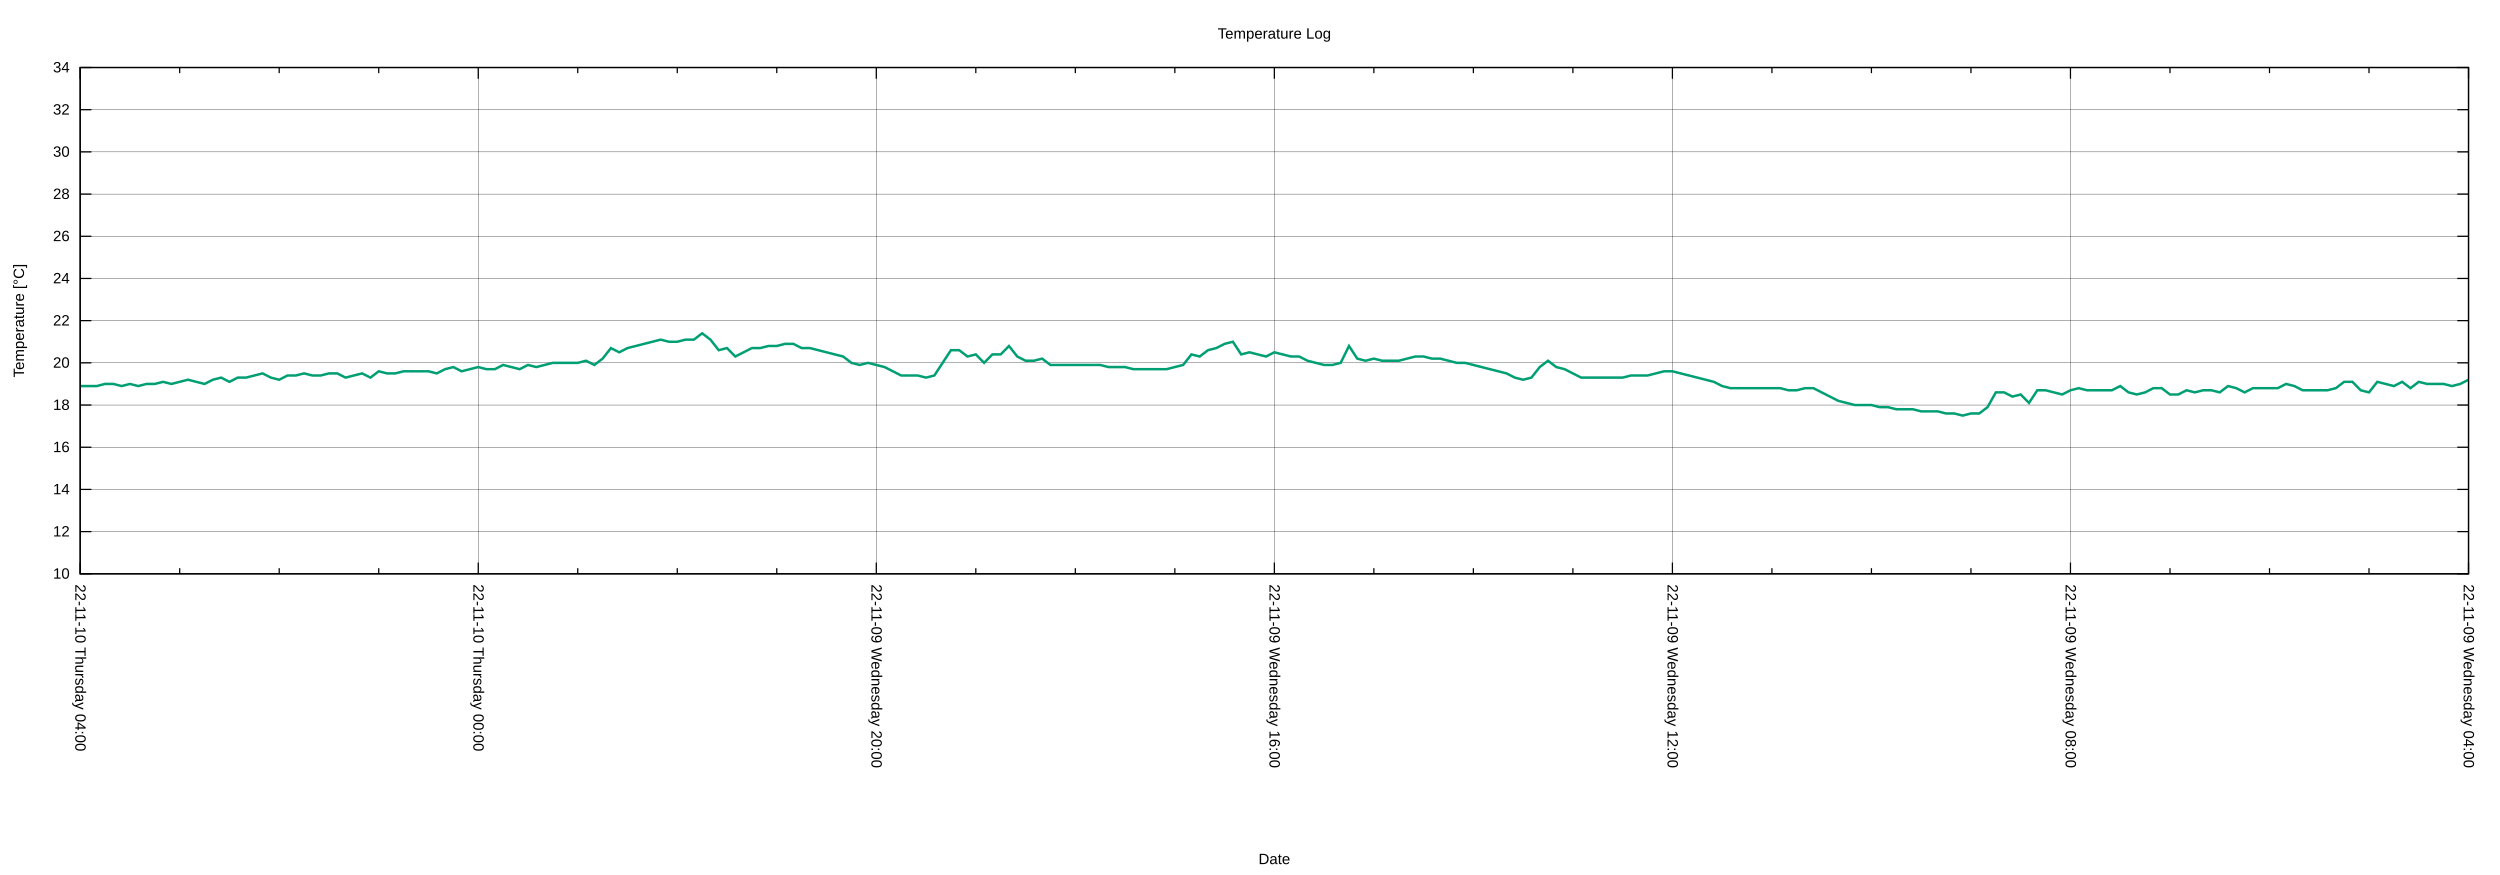
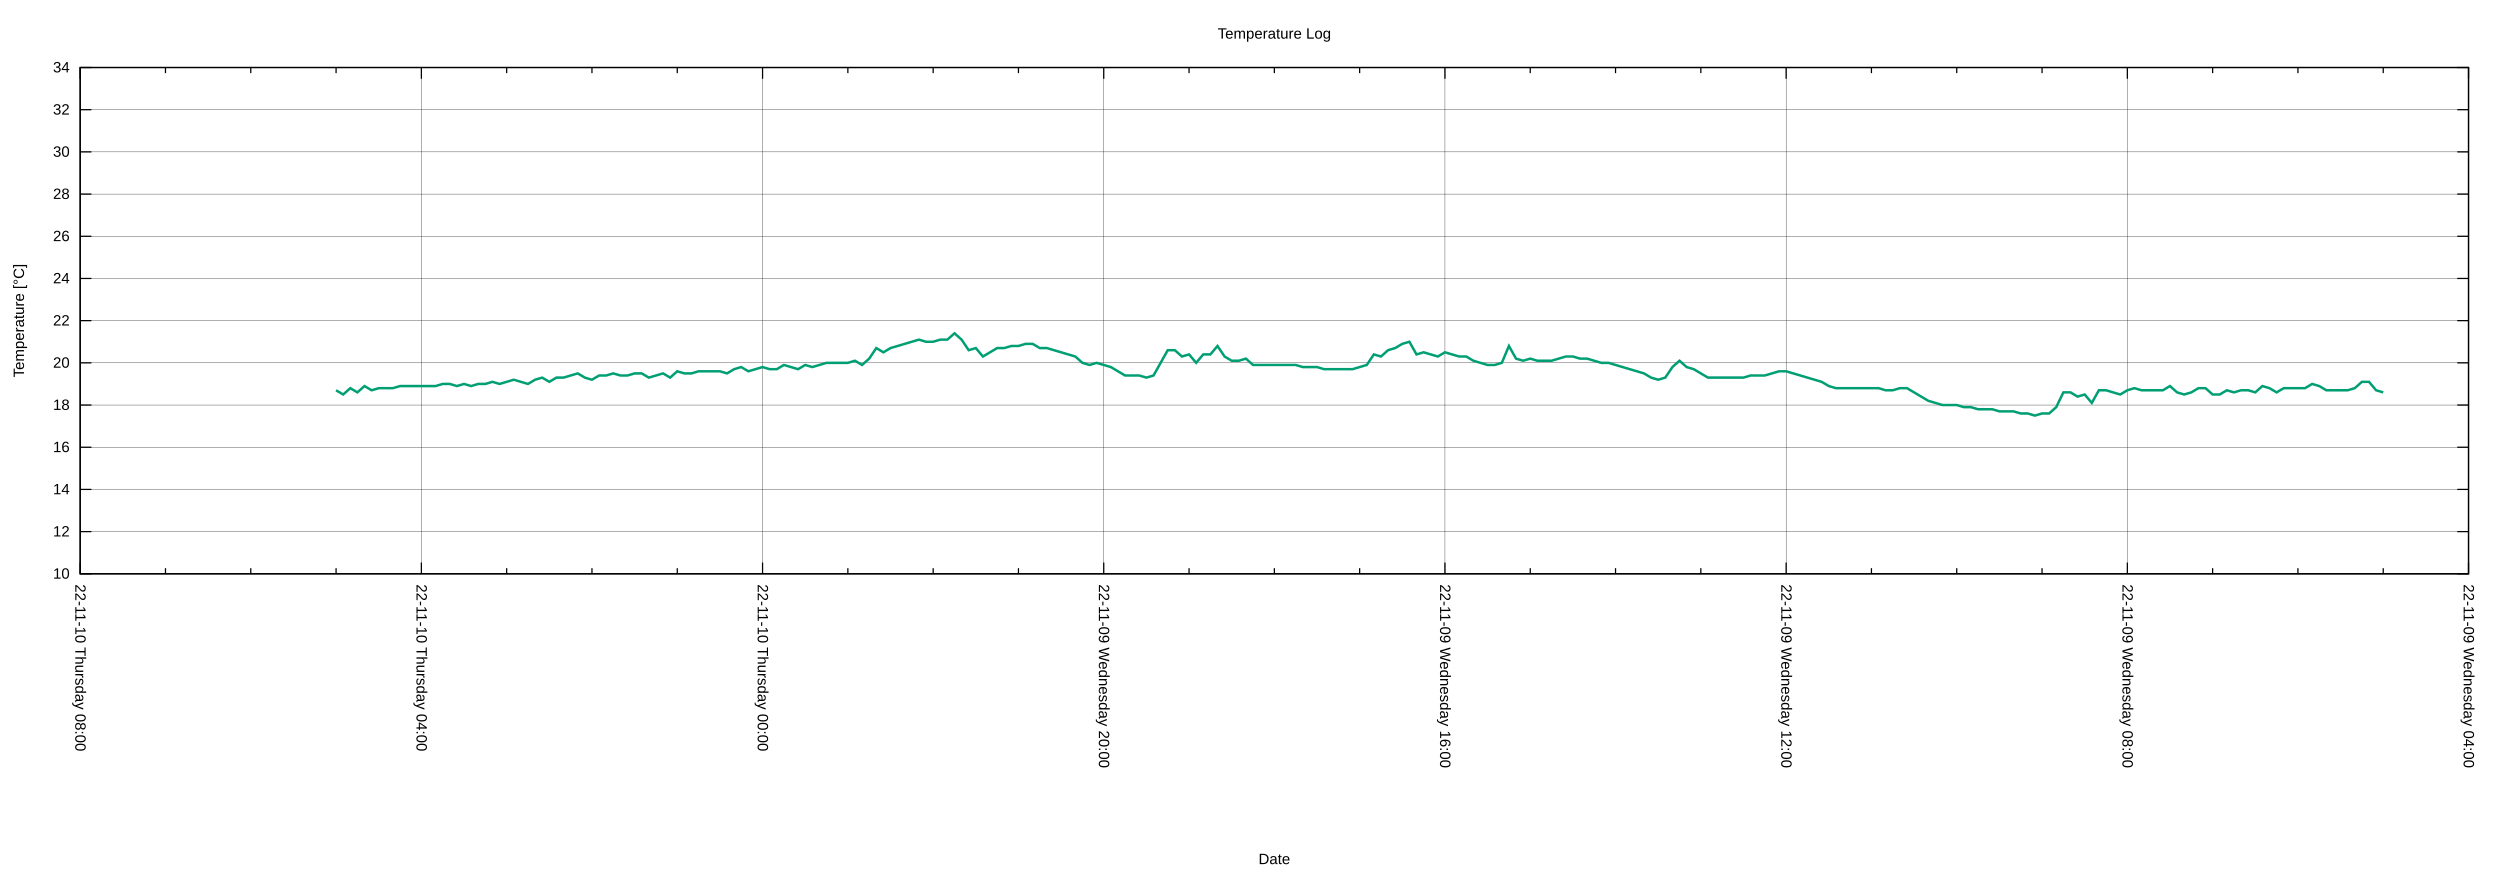
<svg xmlns="http://www.w3.org/2000/svg" xmlns:xlink="http://www.w3.org/1999/xlink" width="2000" height="700" viewBox="0 0 2000 700">
  <g id="gnuplot_canvas">
    <rect x="0" y="0" width="2000" height="700" fill="none" />
    <defs>
      <circle id="gpDot" r="0.5" stroke-width="0.5" stroke="currentColor" />
      <path id="gpPt0" stroke-width="0.222" stroke="currentColor" d="M-1,0 h2 M0,-1 v2" />
      <path id="gpPt1" stroke-width="0.222" stroke="currentColor" d="M-1,-1 L1,1 M1,-1 L-1,1" />
      <path id="gpPt2" stroke-width="0.222" stroke="currentColor" d="M-1,0 L1,0 M0,-1 L0,1 M-1,-1 L1,1 M-1,1 L1,-1" />
      <rect id="gpPt3" stroke-width="0.222" stroke="currentColor" x="-1" y="-1" width="2" height="2" />
      <rect id="gpPt4" stroke-width="0.222" stroke="currentColor" fill="currentColor" x="-1" y="-1" width="2" height="2" />
      <circle id="gpPt5" stroke-width="0.222" stroke="currentColor" cx="0" cy="0" r="1" />
      <use xlink:href="#gpPt5" id="gpPt6" fill="currentColor" stroke="none" />
      <path id="gpPt7" stroke-width="0.222" stroke="currentColor" d="M0,-1.33 L-1.33,0.67 L1.33,0.67 z" />
      <use xlink:href="#gpPt7" id="gpPt8" fill="currentColor" stroke="none" />
      <use xlink:href="#gpPt7" id="gpPt9" stroke="currentColor" transform="rotate(180)" />
      <use xlink:href="#gpPt9" id="gpPt10" fill="currentColor" stroke="none" />
      <use xlink:href="#gpPt3" id="gpPt11" stroke="currentColor" transform="rotate(45)" />
      <use xlink:href="#gpPt11" id="gpPt12" fill="currentColor" stroke="none" />
      <path id="gpPt13" stroke-width="0.222" stroke="currentColor" d="M0,1.330 L1.265,0.411 L0.782,-1.067 L-0.782,-1.076 L-1.265,0.411 z" />
      <use xlink:href="#gpPt13" id="gpPt14" fill="currentColor" stroke="none" />
      <filter id="textbox" filterUnits="objectBoundingBox" x="0" y="0" height="1" width="1">
        <feFlood flood-color="white" flood-opacity="1" result="bgnd" />
        <feComposite in="SourceGraphic" in2="bgnd" operator="atop" />
      </filter>
      <filter id="greybox" filterUnits="objectBoundingBox" x="0" y="0" height="1" width="1">
        <feFlood flood-color="lightgrey" flood-opacity="1" result="grey" />
        <feComposite in="SourceGraphic" in2="grey" operator="atop" />
      </filter>
    </defs>
    <g fill="none" color="white" stroke="currentColor" stroke-width="1.00" stroke-linecap="butt" stroke-linejoin="miter">
</g>
    <g fill="none" color="black" stroke="currentColor" stroke-width="1.00" stroke-linecap="butt" stroke-linejoin="miter">
</g>
    <g fill="none" color="black" stroke="black" stroke-width="0.25" stroke-linecap="butt" stroke-linejoin="miter">
</g>
    <g fill="none" color="black" stroke="currentColor" stroke-width="0.25" stroke-linecap="butt" stroke-linejoin="miter">
      <path stroke="black" class="gridline" d="M64.14,459.04 L1974.82,459.04  " />
    </g>
    <g fill="none" color="black" stroke="black" stroke-width="1.00" stroke-linecap="butt" stroke-linejoin="miter">
</g>
    <g fill="none" color="black" stroke="currentColor" stroke-width="1.00" stroke-linecap="butt" stroke-linejoin="miter">
      <path stroke="black" d="M64.14,459.04 L73.14,459.04 M1974.82,459.04 L1965.82,459.04  " />
      <g transform="translate(55.75,462.94)" stroke="none" fill="black" font-family="Arial" font-size="12.00" text-anchor="end">
        <text>
          <tspan font-family="Arial"> 10</tspan>
        </text>
      </g>
    </g>
    <g fill="none" color="black" stroke="currentColor" stroke-width="1.00" stroke-linecap="butt" stroke-linejoin="miter">
</g>
    <g fill="none" color="black" stroke="black" stroke-width="0.25" stroke-linecap="butt" stroke-linejoin="miter">
</g>
    <g fill="none" color="black" stroke="currentColor" stroke-width="0.25" stroke-linecap="butt" stroke-linejoin="miter">
      <path stroke="black" class="gridline" d="M64.14,425.29 L1974.82,425.29  " />
    </g>
    <g fill="none" color="black" stroke="black" stroke-width="1.00" stroke-linecap="butt" stroke-linejoin="miter">
</g>
    <g fill="none" color="black" stroke="currentColor" stroke-width="1.00" stroke-linecap="butt" stroke-linejoin="miter">
      <path stroke="black" d="M64.14,425.29 L73.14,425.29 M1974.82,425.29 L1965.82,425.29  " />
      <g transform="translate(55.75,429.19)" stroke="none" fill="black" font-family="Arial" font-size="12.00" text-anchor="end">
        <text>
          <tspan font-family="Arial"> 12</tspan>
        </text>
      </g>
    </g>
    <g fill="none" color="black" stroke="currentColor" stroke-width="1.00" stroke-linecap="butt" stroke-linejoin="miter">
</g>
    <g fill="none" color="black" stroke="black" stroke-width="0.25" stroke-linecap="butt" stroke-linejoin="miter">
</g>
    <g fill="none" color="black" stroke="currentColor" stroke-width="0.25" stroke-linecap="butt" stroke-linejoin="miter">
      <path stroke="black" class="gridline" d="M64.14,391.53 L1974.82,391.53  " />
    </g>
    <g fill="none" color="black" stroke="black" stroke-width="1.00" stroke-linecap="butt" stroke-linejoin="miter">
</g>
    <g fill="none" color="black" stroke="currentColor" stroke-width="1.00" stroke-linecap="butt" stroke-linejoin="miter">
      <path stroke="black" d="M64.14,391.53 L73.14,391.53 M1974.82,391.53 L1965.82,391.53  " />
      <g transform="translate(55.75,395.43)" stroke="none" fill="black" font-family="Arial" font-size="12.00" text-anchor="end">
        <text>
          <tspan font-family="Arial"> 14</tspan>
        </text>
      </g>
    </g>
    <g fill="none" color="black" stroke="currentColor" stroke-width="1.00" stroke-linecap="butt" stroke-linejoin="miter">
</g>
    <g fill="none" color="black" stroke="black" stroke-width="0.25" stroke-linecap="butt" stroke-linejoin="miter">
</g>
    <g fill="none" color="black" stroke="currentColor" stroke-width="0.25" stroke-linecap="butt" stroke-linejoin="miter">
      <path stroke="black" class="gridline" d="M64.14,357.78 L1974.82,357.78  " />
    </g>
    <g fill="none" color="black" stroke="black" stroke-width="1.00" stroke-linecap="butt" stroke-linejoin="miter">
</g>
    <g fill="none" color="black" stroke="currentColor" stroke-width="1.00" stroke-linecap="butt" stroke-linejoin="miter">
      <path stroke="black" d="M64.14,357.78 L73.14,357.78 M1974.82,357.78 L1965.82,357.78  " />
      <g transform="translate(55.75,361.68)" stroke="none" fill="black" font-family="Arial" font-size="12.00" text-anchor="end">
        <text>
          <tspan font-family="Arial"> 16</tspan>
        </text>
      </g>
    </g>
    <g fill="none" color="black" stroke="currentColor" stroke-width="1.00" stroke-linecap="butt" stroke-linejoin="miter">
</g>
    <g fill="none" color="black" stroke="black" stroke-width="0.25" stroke-linecap="butt" stroke-linejoin="miter">
</g>
    <g fill="none" color="black" stroke="currentColor" stroke-width="0.25" stroke-linecap="butt" stroke-linejoin="miter">
      <path stroke="black" class="gridline" d="M64.14,324.03 L1974.82,324.03  " />
    </g>
    <g fill="none" color="black" stroke="black" stroke-width="1.00" stroke-linecap="butt" stroke-linejoin="miter">
</g>
    <g fill="none" color="black" stroke="currentColor" stroke-width="1.00" stroke-linecap="butt" stroke-linejoin="miter">
      <path stroke="black" d="M64.14,324.03 L73.14,324.03 M1974.82,324.03 L1965.82,324.03  " />
      <g transform="translate(55.75,327.93)" stroke="none" fill="black" font-family="Arial" font-size="12.00" text-anchor="end">
        <text>
          <tspan font-family="Arial"> 18</tspan>
        </text>
      </g>
    </g>
    <g fill="none" color="black" stroke="currentColor" stroke-width="1.00" stroke-linecap="butt" stroke-linejoin="miter">
</g>
    <g fill="none" color="black" stroke="black" stroke-width="0.25" stroke-linecap="butt" stroke-linejoin="miter">
</g>
    <g fill="none" color="black" stroke="currentColor" stroke-width="0.25" stroke-linecap="butt" stroke-linejoin="miter">
      <path stroke="black" class="gridline" d="M64.14,290.28 L1974.82,290.28  " />
    </g>
    <g fill="none" color="black" stroke="black" stroke-width="1.00" stroke-linecap="butt" stroke-linejoin="miter">
</g>
    <g fill="none" color="black" stroke="currentColor" stroke-width="1.00" stroke-linecap="butt" stroke-linejoin="miter">
      <path stroke="black" d="M64.14,290.28 L73.14,290.28 M1974.82,290.28 L1965.82,290.28  " />
      <g transform="translate(55.75,294.18)" stroke="none" fill="black" font-family="Arial" font-size="12.00" text-anchor="end">
        <text>
          <tspan font-family="Arial"> 20</tspan>
        </text>
      </g>
    </g>
    <g fill="none" color="black" stroke="currentColor" stroke-width="1.00" stroke-linecap="butt" stroke-linejoin="miter">
</g>
    <g fill="none" color="black" stroke="black" stroke-width="0.25" stroke-linecap="butt" stroke-linejoin="miter">
</g>
    <g fill="none" color="black" stroke="currentColor" stroke-width="0.25" stroke-linecap="butt" stroke-linejoin="miter">
      <path stroke="black" class="gridline" d="M64.14,256.52 L1974.82,256.52  " />
    </g>
    <g fill="none" color="black" stroke="black" stroke-width="1.00" stroke-linecap="butt" stroke-linejoin="miter">
</g>
    <g fill="none" color="black" stroke="currentColor" stroke-width="1.00" stroke-linecap="butt" stroke-linejoin="miter">
      <path stroke="black" d="M64.14,256.52 L73.14,256.52 M1974.82,256.52 L1965.82,256.52  " />
      <g transform="translate(55.75,260.42)" stroke="none" fill="black" font-family="Arial" font-size="12.00" text-anchor="end">
        <text>
          <tspan font-family="Arial"> 22</tspan>
        </text>
      </g>
    </g>
    <g fill="none" color="black" stroke="currentColor" stroke-width="1.00" stroke-linecap="butt" stroke-linejoin="miter">
</g>
    <g fill="none" color="black" stroke="black" stroke-width="0.25" stroke-linecap="butt" stroke-linejoin="miter">
</g>
    <g fill="none" color="black" stroke="currentColor" stroke-width="0.25" stroke-linecap="butt" stroke-linejoin="miter">
      <path stroke="black" class="gridline" d="M64.14,222.77 L1974.82,222.77  " />
    </g>
    <g fill="none" color="black" stroke="black" stroke-width="1.00" stroke-linecap="butt" stroke-linejoin="miter">
</g>
    <g fill="none" color="black" stroke="currentColor" stroke-width="1.00" stroke-linecap="butt" stroke-linejoin="miter">
      <path stroke="black" d="M64.14,222.77 L73.14,222.77 M1974.82,222.77 L1965.82,222.77  " />
      <g transform="translate(55.75,226.67)" stroke="none" fill="black" font-family="Arial" font-size="12.00" text-anchor="end">
        <text>
          <tspan font-family="Arial"> 24</tspan>
        </text>
      </g>
    </g>
    <g fill="none" color="black" stroke="currentColor" stroke-width="1.00" stroke-linecap="butt" stroke-linejoin="miter">
</g>
    <g fill="none" color="black" stroke="black" stroke-width="0.25" stroke-linecap="butt" stroke-linejoin="miter">
</g>
    <g fill="none" color="black" stroke="currentColor" stroke-width="0.25" stroke-linecap="butt" stroke-linejoin="miter">
      <path stroke="black" class="gridline" d="M64.14,189.02 L1974.82,189.02  " />
    </g>
    <g fill="none" color="black" stroke="black" stroke-width="1.00" stroke-linecap="butt" stroke-linejoin="miter">
</g>
    <g fill="none" color="black" stroke="currentColor" stroke-width="1.00" stroke-linecap="butt" stroke-linejoin="miter">
      <path stroke="black" d="M64.14,189.02 L73.14,189.02 M1974.82,189.02 L1965.82,189.02  " />
      <g transform="translate(55.75,192.92)" stroke="none" fill="black" font-family="Arial" font-size="12.00" text-anchor="end">
        <text>
          <tspan font-family="Arial"> 26</tspan>
        </text>
      </g>
    </g>
    <g fill="none" color="black" stroke="currentColor" stroke-width="1.00" stroke-linecap="butt" stroke-linejoin="miter">
</g>
    <g fill="none" color="black" stroke="black" stroke-width="0.25" stroke-linecap="butt" stroke-linejoin="miter">
</g>
    <g fill="none" color="black" stroke="currentColor" stroke-width="0.25" stroke-linecap="butt" stroke-linejoin="miter">
      <path stroke="black" class="gridline" d="M64.14,155.27 L1974.82,155.27  " />
    </g>
    <g fill="none" color="black" stroke="black" stroke-width="1.00" stroke-linecap="butt" stroke-linejoin="miter">
</g>
    <g fill="none" color="black" stroke="currentColor" stroke-width="1.00" stroke-linecap="butt" stroke-linejoin="miter">
      <path stroke="black" d="M64.14,155.27 L73.14,155.27 M1974.82,155.27 L1965.82,155.27  " />
      <g transform="translate(55.75,159.17)" stroke="none" fill="black" font-family="Arial" font-size="12.00" text-anchor="end">
        <text>
          <tspan font-family="Arial"> 28</tspan>
        </text>
      </g>
    </g>
    <g fill="none" color="black" stroke="currentColor" stroke-width="1.00" stroke-linecap="butt" stroke-linejoin="miter">
</g>
    <g fill="none" color="black" stroke="black" stroke-width="0.25" stroke-linecap="butt" stroke-linejoin="miter">
</g>
    <g fill="none" color="black" stroke="currentColor" stroke-width="0.25" stroke-linecap="butt" stroke-linejoin="miter">
      <path stroke="black" class="gridline" d="M64.14,121.51 L1974.82,121.51  " />
    </g>
    <g fill="none" color="black" stroke="black" stroke-width="1.00" stroke-linecap="butt" stroke-linejoin="miter">
</g>
    <g fill="none" color="black" stroke="currentColor" stroke-width="1.00" stroke-linecap="butt" stroke-linejoin="miter">
      <path stroke="black" d="M64.14,121.51 L73.14,121.51 M1974.82,121.51 L1965.82,121.51  " />
      <g transform="translate(55.75,125.41)" stroke="none" fill="black" font-family="Arial" font-size="12.00" text-anchor="end">
        <text>
          <tspan font-family="Arial"> 30</tspan>
        </text>
      </g>
    </g>
    <g fill="none" color="black" stroke="currentColor" stroke-width="1.00" stroke-linecap="butt" stroke-linejoin="miter">
</g>
    <g fill="none" color="black" stroke="black" stroke-width="0.25" stroke-linecap="butt" stroke-linejoin="miter">
</g>
    <g fill="none" color="black" stroke="currentColor" stroke-width="0.25" stroke-linecap="butt" stroke-linejoin="miter">
      <path stroke="black" class="gridline" d="M64.14,87.76 L1974.82,87.76  " />
    </g>
    <g fill="none" color="black" stroke="black" stroke-width="1.00" stroke-linecap="butt" stroke-linejoin="miter">
</g>
    <g fill="none" color="black" stroke="currentColor" stroke-width="1.00" stroke-linecap="butt" stroke-linejoin="miter">
      <path stroke="black" d="M64.14,87.76 L73.14,87.76 M1974.82,87.76 L1965.82,87.76  " />
      <g transform="translate(55.75,91.66)" stroke="none" fill="black" font-family="Arial" font-size="12.00" text-anchor="end">
        <text>
          <tspan font-family="Arial"> 32</tspan>
        </text>
      </g>
    </g>
    <g fill="none" color="black" stroke="currentColor" stroke-width="1.00" stroke-linecap="butt" stroke-linejoin="miter">
</g>
    <g fill="none" color="black" stroke="black" stroke-width="0.25" stroke-linecap="butt" stroke-linejoin="miter">
</g>
    <g fill="none" color="black" stroke="currentColor" stroke-width="0.25" stroke-linecap="butt" stroke-linejoin="miter">
      <path stroke="black" class="gridline" d="M64.14,54.01 L1974.82,54.01  " />
    </g>
    <g fill="none" color="black" stroke="black" stroke-width="1.00" stroke-linecap="butt" stroke-linejoin="miter">
</g>
    <g fill="none" color="black" stroke="currentColor" stroke-width="1.00" stroke-linecap="butt" stroke-linejoin="miter">
      <path stroke="black" d="M64.14,54.01 L73.14,54.01 M1974.82,54.01 L1965.82,54.01  " />
      <g transform="translate(55.75,57.91)" stroke="none" fill="black" font-family="Arial" font-size="12.00" text-anchor="end">
        <text>
          <tspan font-family="Arial"> 34</tspan>
        </text>
      </g>
    </g>
    <g fill="none" color="black" stroke="currentColor" stroke-width="1.00" stroke-linecap="butt" stroke-linejoin="miter">
</g>
    <g fill="none" color="black" stroke="black" stroke-width="0.25" stroke-linecap="butt" stroke-linejoin="miter">
</g>
    <g fill="none" color="black" stroke="currentColor" stroke-width="0.25" stroke-linecap="butt" stroke-linejoin="miter">
      <path stroke="black" class="gridline" d="M1974.82,459.04 L1974.82,54.01  " />
    </g>
    <g fill="none" color="black" stroke="black" stroke-width="1.00" stroke-linecap="butt" stroke-linejoin="miter">
</g>
    <g fill="none" color="black" stroke="currentColor" stroke-width="1.00" stroke-linecap="butt" stroke-linejoin="miter">
      <path stroke="black" d="M1974.82,459.04 L1974.82,450.04 M1974.82,54.01 L1974.82,63.01  " />
      <g transform="translate(1970.92,467.43) rotate(90)" stroke="none" fill="black" font-family="Arial" font-size="12.00" text-anchor="start">
        <text>
          <tspan font-family="Arial">22-11-09 Wednesday 04:00</tspan>
        </text>
      </g>
    </g>
    <g fill="none" color="black" stroke="currentColor" stroke-width="1.00" stroke-linecap="butt" stroke-linejoin="miter">
-       <path stroke="black" d="M1895.21,459.04 L1895.21,454.54 M1895.21,54.01 L1895.21,58.51 M1815.60,459.04 L1815.60,454.54 M1815.60,54.01 L1815.60,58.51   M1735.99,459.04 L1735.99,454.54 M1735.99,54.01 L1735.99,58.51  " />
-     </g>
-     <g fill="none" color="black" stroke="black" stroke-width="0.25" stroke-linecap="butt" stroke-linejoin="miter">
- </g>
-     <g fill="none" color="black" stroke="currentColor" stroke-width="0.25" stroke-linecap="butt" stroke-linejoin="miter">
-       <path stroke="black" class="gridline" d="M1656.37,459.04 L1656.37,54.01  " />
-     </g>
-     <g fill="none" color="black" stroke="black" stroke-width="1.00" stroke-linecap="butt" stroke-linejoin="miter">
- </g>
-     <g fill="none" color="black" stroke="currentColor" stroke-width="1.00" stroke-linecap="butt" stroke-linejoin="miter">
-       <path stroke="black" d="M1656.37,459.04 L1656.37,450.04 M1656.37,54.01 L1656.37,63.01  " />
-       <g transform="translate(1652.47,467.43) rotate(90)" stroke="none" fill="black" font-family="Arial" font-size="12.00" text-anchor="start">
+       <path stroke="black" d="M1906.58,459.04 L1906.58,454.54 M1906.58,54.01 L1906.58,58.51 M1838.34,459.04 L1838.34,454.54 M1838.34,54.01 L1838.34,58.51   M1770.10,459.04 L1770.10,454.54 M1770.10,54.01 L1770.10,58.51  " />
+     </g>
+     <g fill="none" color="black" stroke="black" stroke-width="0.25" stroke-linecap="butt" stroke-linejoin="miter">
+ </g>
+     <g fill="none" color="black" stroke="currentColor" stroke-width="0.25" stroke-linecap="butt" stroke-linejoin="miter">
+       <path stroke="black" class="gridline" d="M1701.87,459.04 L1701.87,54.01  " />
+     </g>
+     <g fill="none" color="black" stroke="black" stroke-width="1.00" stroke-linecap="butt" stroke-linejoin="miter">
+ </g>
+     <g fill="none" color="black" stroke="currentColor" stroke-width="1.00" stroke-linecap="butt" stroke-linejoin="miter">
+       <path stroke="black" d="M1701.87,459.04 L1701.87,450.04 M1701.87,54.01 L1701.87,63.01  " />
+       <g transform="translate(1697.97,467.43) rotate(90)" stroke="none" fill="black" font-family="Arial" font-size="12.00" text-anchor="start">
        <text>
          <tspan font-family="Arial">22-11-09 Wednesday 08:00</tspan>
        </text>
      </g>
    </g>
    <g fill="none" color="black" stroke="currentColor" stroke-width="1.00" stroke-linecap="butt" stroke-linejoin="miter">
-       <path stroke="black" d="M1576.76,459.04 L1576.76,454.54 M1576.76,54.01 L1576.76,58.51 M1497.15,459.04 L1497.15,454.54 M1497.15,54.01 L1497.15,58.51   M1417.54,459.04 L1417.54,454.54 M1417.54,54.01 L1417.54,58.51  " />
-     </g>
-     <g fill="none" color="black" stroke="black" stroke-width="0.25" stroke-linecap="butt" stroke-linejoin="miter">
- </g>
-     <g fill="none" color="black" stroke="currentColor" stroke-width="0.25" stroke-linecap="butt" stroke-linejoin="miter">
-       <path stroke="black" class="gridline" d="M1337.93,459.04 L1337.93,54.01  " />
-     </g>
-     <g fill="none" color="black" stroke="black" stroke-width="1.00" stroke-linecap="butt" stroke-linejoin="miter">
- </g>
-     <g fill="none" color="black" stroke="currentColor" stroke-width="1.00" stroke-linecap="butt" stroke-linejoin="miter">
-       <path stroke="black" d="M1337.93,459.04 L1337.93,450.04 M1337.93,54.01 L1337.93,63.01  " />
-       <g transform="translate(1334.03,467.43) rotate(90)" stroke="none" fill="black" font-family="Arial" font-size="12.00" text-anchor="start">
+       <path stroke="black" d="M1633.63,459.04 L1633.63,454.54 M1633.63,54.01 L1633.63,58.51 M1565.39,459.04 L1565.39,454.54 M1565.39,54.01 L1565.39,58.51   M1497.15,459.04 L1497.15,454.54 M1497.15,54.01 L1497.15,58.51  " />
+     </g>
+     <g fill="none" color="black" stroke="black" stroke-width="0.25" stroke-linecap="butt" stroke-linejoin="miter">
+ </g>
+     <g fill="none" color="black" stroke="currentColor" stroke-width="0.25" stroke-linecap="butt" stroke-linejoin="miter">
+       <path stroke="black" class="gridline" d="M1428.91,459.04 L1428.91,54.01  " />
+     </g>
+     <g fill="none" color="black" stroke="black" stroke-width="1.00" stroke-linecap="butt" stroke-linejoin="miter">
+ </g>
+     <g fill="none" color="black" stroke="currentColor" stroke-width="1.00" stroke-linecap="butt" stroke-linejoin="miter">
+       <path stroke="black" d="M1428.91,459.04 L1428.91,450.04 M1428.91,54.01 L1428.91,63.01  " />
+       <g transform="translate(1425.01,467.43) rotate(90)" stroke="none" fill="black" font-family="Arial" font-size="12.00" text-anchor="start">
        <text>
          <tspan font-family="Arial">22-11-09 Wednesday 12:00</tspan>
        </text>
      </g>
    </g>
    <g fill="none" color="black" stroke="currentColor" stroke-width="1.00" stroke-linecap="butt" stroke-linejoin="miter">
-       <path stroke="black" d="M1258.32,459.04 L1258.32,454.54 M1258.32,54.01 L1258.32,58.51 M1178.70,459.04 L1178.70,454.54 M1178.70,54.01 L1178.70,58.51   M1099.09,459.04 L1099.09,454.54 M1099.09,54.01 L1099.09,58.51  " />
-     </g>
-     <g fill="none" color="black" stroke="black" stroke-width="0.25" stroke-linecap="butt" stroke-linejoin="miter">
- </g>
-     <g fill="none" color="black" stroke="currentColor" stroke-width="0.25" stroke-linecap="butt" stroke-linejoin="miter">
-       <path stroke="black" class="gridline" d="M1019.48,459.04 L1019.48,54.01  " />
-     </g>
-     <g fill="none" color="black" stroke="black" stroke-width="1.00" stroke-linecap="butt" stroke-linejoin="miter">
- </g>
-     <g fill="none" color="black" stroke="currentColor" stroke-width="1.00" stroke-linecap="butt" stroke-linejoin="miter">
-       <path stroke="black" d="M1019.48,459.04 L1019.48,450.04 M1019.48,54.01 L1019.48,63.01  " />
-       <g transform="translate(1015.58,467.43) rotate(90)" stroke="none" fill="black" font-family="Arial" font-size="12.00" text-anchor="start">
+       <path stroke="black" d="M1360.67,459.04 L1360.67,454.54 M1360.67,54.01 L1360.67,58.51 M1292.43,459.04 L1292.43,454.54 M1292.43,54.01 L1292.43,58.51   M1224.20,459.04 L1224.20,454.54 M1224.20,54.01 L1224.20,58.51  " />
+     </g>
+     <g fill="none" color="black" stroke="black" stroke-width="0.25" stroke-linecap="butt" stroke-linejoin="miter">
+ </g>
+     <g fill="none" color="black" stroke="currentColor" stroke-width="0.25" stroke-linecap="butt" stroke-linejoin="miter">
+       <path stroke="black" class="gridline" d="M1155.96,459.04 L1155.96,54.01  " />
+     </g>
+     <g fill="none" color="black" stroke="black" stroke-width="1.00" stroke-linecap="butt" stroke-linejoin="miter">
+ </g>
+     <g fill="none" color="black" stroke="currentColor" stroke-width="1.00" stroke-linecap="butt" stroke-linejoin="miter">
+       <path stroke="black" d="M1155.96,459.04 L1155.96,450.04 M1155.96,54.01 L1155.96,63.01  " />
+       <g transform="translate(1152.06,467.43) rotate(90)" stroke="none" fill="black" font-family="Arial" font-size="12.00" text-anchor="start">
        <text>
          <tspan font-family="Arial">22-11-09 Wednesday 16:00</tspan>
        </text>
      </g>
    </g>
    <g fill="none" color="black" stroke="currentColor" stroke-width="1.00" stroke-linecap="butt" stroke-linejoin="miter">
-       <path stroke="black" d="M939.87,459.04 L939.87,454.54 M939.87,54.01 L939.87,58.51 M860.26,459.04 L860.26,454.54 M860.26,54.01 L860.26,58.51   M780.65,459.04 L780.65,454.54 M780.65,54.01 L780.65,58.51  " />
-     </g>
-     <g fill="none" color="black" stroke="black" stroke-width="0.25" stroke-linecap="butt" stroke-linejoin="miter">
- </g>
-     <g fill="none" color="black" stroke="currentColor" stroke-width="0.25" stroke-linecap="butt" stroke-linejoin="miter">
-       <path stroke="black" class="gridline" d="M701.03,459.04 L701.03,54.01  " />
-     </g>
-     <g fill="none" color="black" stroke="black" stroke-width="1.00" stroke-linecap="butt" stroke-linejoin="miter">
- </g>
-     <g fill="none" color="black" stroke="currentColor" stroke-width="1.00" stroke-linecap="butt" stroke-linejoin="miter">
-       <path stroke="black" d="M701.03,459.04 L701.03,450.04 M701.03,54.01 L701.03,63.01  " />
-       <g transform="translate(697.13,467.43) rotate(90)" stroke="none" fill="black" font-family="Arial" font-size="12.00" text-anchor="start">
+       <path stroke="black" d="M1087.72,459.04 L1087.72,454.54 M1087.72,54.01 L1087.72,58.51 M1019.48,459.04 L1019.48,454.54 M1019.48,54.01 L1019.48,58.51   M951.24,459.04 L951.24,454.54 M951.24,54.01 L951.24,58.51  " />
+     </g>
+     <g fill="none" color="black" stroke="black" stroke-width="0.25" stroke-linecap="butt" stroke-linejoin="miter">
+ </g>
+     <g fill="none" color="black" stroke="currentColor" stroke-width="0.25" stroke-linecap="butt" stroke-linejoin="miter">
+       <path stroke="black" class="gridline" d="M883.00,459.04 L883.00,54.01  " />
+     </g>
+     <g fill="none" color="black" stroke="black" stroke-width="1.00" stroke-linecap="butt" stroke-linejoin="miter">
+ </g>
+     <g fill="none" color="black" stroke="currentColor" stroke-width="1.00" stroke-linecap="butt" stroke-linejoin="miter">
+       <path stroke="black" d="M883.00,459.04 L883.00,450.04 M883.00,54.01 L883.00,63.01  " />
+       <g transform="translate(879.10,467.43) rotate(90)" stroke="none" fill="black" font-family="Arial" font-size="12.00" text-anchor="start">
        <text>
          <tspan font-family="Arial">22-11-09 Wednesday 20:00</tspan>
        </text>
      </g>
    </g>
    <g fill="none" color="black" stroke="currentColor" stroke-width="1.00" stroke-linecap="butt" stroke-linejoin="miter">
-       <path stroke="black" d="M621.42,459.04 L621.42,454.54 M621.42,54.01 L621.42,58.51 M541.81,459.04 L541.81,454.54 M541.81,54.01 L541.81,58.51   M462.20,459.04 L462.20,454.54 M462.20,54.01 L462.20,58.51  " />
-     </g>
-     <g fill="none" color="black" stroke="black" stroke-width="0.25" stroke-linecap="butt" stroke-linejoin="miter">
- </g>
-     <g fill="none" color="black" stroke="currentColor" stroke-width="0.25" stroke-linecap="butt" stroke-linejoin="miter">
-       <path stroke="black" class="gridline" d="M382.59,459.04 L382.59,54.01  " />
-     </g>
-     <g fill="none" color="black" stroke="black" stroke-width="1.00" stroke-linecap="butt" stroke-linejoin="miter">
- </g>
-     <g fill="none" color="black" stroke="currentColor" stroke-width="1.00" stroke-linecap="butt" stroke-linejoin="miter">
-       <path stroke="black" d="M382.59,459.04 L382.59,450.04 M382.59,54.01 L382.59,63.01  " />
-       <g transform="translate(378.69,467.43) rotate(90)" stroke="none" fill="black" font-family="Arial" font-size="12.00" text-anchor="start">
+       <path stroke="black" d="M814.76,459.04 L814.76,454.54 M814.76,54.01 L814.76,58.51 M746.53,459.04 L746.53,454.54 M746.53,54.01 L746.53,58.51   M678.29,459.04 L678.29,454.54 M678.29,54.01 L678.29,58.51  " />
+     </g>
+     <g fill="none" color="black" stroke="black" stroke-width="0.25" stroke-linecap="butt" stroke-linejoin="miter">
+ </g>
+     <g fill="none" color="black" stroke="currentColor" stroke-width="0.25" stroke-linecap="butt" stroke-linejoin="miter">
+       <path stroke="black" class="gridline" d="M610.05,459.04 L610.05,54.01  " />
+     </g>
+     <g fill="none" color="black" stroke="black" stroke-width="1.00" stroke-linecap="butt" stroke-linejoin="miter">
+ </g>
+     <g fill="none" color="black" stroke="currentColor" stroke-width="1.00" stroke-linecap="butt" stroke-linejoin="miter">
+       <path stroke="black" d="M610.05,459.04 L610.05,450.04 M610.05,54.01 L610.05,63.01  " />
+       <g transform="translate(606.15,467.43) rotate(90)" stroke="none" fill="black" font-family="Arial" font-size="12.00" text-anchor="start">
        <text>
          <tspan font-family="Arial">22-11-10 Thursday 00:00</tspan>
        </text>
      </g>
    </g>
    <g fill="none" color="black" stroke="currentColor" stroke-width="1.00" stroke-linecap="butt" stroke-linejoin="miter">
-       <path stroke="black" d="M302.98,459.04 L302.98,454.54 M302.98,54.01 L302.98,58.51 M223.36,459.04 L223.36,454.54 M223.36,54.01 L223.36,58.51   M143.75,459.04 L143.75,454.54 M143.75,54.01 L143.75,58.51  " />
+       <path stroke="black" d="M541.81,459.04 L541.81,454.54 M541.81,54.01 L541.81,58.51 M473.57,459.04 L473.57,454.54 M473.57,54.01 L473.57,58.51   M405.33,459.04 L405.33,454.54 M405.33,54.01 L405.33,58.51  " />
+     </g>
+     <g fill="none" color="black" stroke="black" stroke-width="0.25" stroke-linecap="butt" stroke-linejoin="miter">
+ </g>
+     <g fill="none" color="black" stroke="currentColor" stroke-width="0.25" stroke-linecap="butt" stroke-linejoin="miter">
+       <path stroke="black" class="gridline" d="M337.09,459.04 L337.09,54.01  " />
+     </g>
+     <g fill="none" color="black" stroke="black" stroke-width="1.00" stroke-linecap="butt" stroke-linejoin="miter">
+ </g>
+     <g fill="none" color="black" stroke="currentColor" stroke-width="1.00" stroke-linecap="butt" stroke-linejoin="miter">
+       <path stroke="black" d="M337.09,459.04 L337.09,450.04 M337.09,54.01 L337.09,63.01  " />
+       <g transform="translate(333.19,467.43) rotate(90)" stroke="none" fill="black" font-family="Arial" font-size="12.00" text-anchor="start">
+         <text>
+           <tspan font-family="Arial">22-11-10 Thursday 04:00</tspan>
+         </text>
+       </g>
+     </g>
+     <g fill="none" color="black" stroke="currentColor" stroke-width="1.00" stroke-linecap="butt" stroke-linejoin="miter">
+       <path stroke="black" d="M268.86,459.04 L268.86,454.54 M268.86,54.01 L268.86,58.51 M200.62,459.04 L200.62,454.54 M200.62,54.01 L200.62,58.51   M132.38,459.04 L132.38,454.54 M132.38,54.01 L132.38,58.51  " />
    </g>
    <g fill="none" color="black" stroke="black" stroke-width="0.25" stroke-linecap="butt" stroke-linejoin="miter">
</g>
    <g fill="none" color="black" stroke="currentColor" stroke-width="0.25" stroke-linecap="butt" stroke-linejoin="miter">
      <path stroke="black" class="gridline" d="M64.14,459.04 L64.14,54.01  " />
    </g>
    <g fill="none" color="black" stroke="black" stroke-width="1.00" stroke-linecap="butt" stroke-linejoin="miter">
</g>
    <g fill="none" color="black" stroke="currentColor" stroke-width="1.00" stroke-linecap="butt" stroke-linejoin="miter">
      <path stroke="black" d="M64.14,459.04 L64.14,450.04 M64.14,54.01 L64.14,63.01  " />
      <g transform="translate(60.24,467.43) rotate(90)" stroke="none" fill="black" font-family="Arial" font-size="12.00" text-anchor="start">
        <text>
-           <tspan font-family="Arial">22-11-10 Thursday 04:00</tspan>
+           <tspan font-family="Arial">22-11-10 Thursday 08:00</tspan>
        </text>
      </g>
    </g>
    <g fill="none" color="black" stroke="currentColor" stroke-width="1.00" stroke-linecap="butt" stroke-linejoin="miter">
</g>
    <g fill="none" color="black" stroke="currentColor" stroke-width="1.00" stroke-linecap="butt" stroke-linejoin="miter">
      <path stroke="black" d="M64.14,54.01 L64.14,459.04 L1974.82,459.04 L1974.82,54.01 L64.14,54.01 Z  " />
    </g>
    <g fill="none" color="black" stroke="currentColor" stroke-width="1.00" stroke-linecap="butt" stroke-linejoin="miter">
      <g transform="translate(19.18,256.53) rotate(270)" stroke="none" fill="black" font-family="Arial" font-size="12.00" text-anchor="middle">
        <text>
          <tspan font-family="Arial">Temperature [°C]</tspan>
        </text>
      </g>
    </g>
    <g fill="none" color="black" stroke="currentColor" stroke-width="1.00" stroke-linecap="butt" stroke-linejoin="miter">
      <g transform="translate(1019.48,691.30)" stroke="none" fill="black" font-family="Arial" font-size="12.00" text-anchor="middle">
        <text>
          <tspan font-family="Arial">Date</tspan>
        </text>
      </g>
    </g>
    <g fill="none" color="black" stroke="currentColor" stroke-width="1.00" stroke-linecap="butt" stroke-linejoin="miter">
</g>
    <g id="gnuplot_plot_1">
      <g fill="none" color="white" stroke="currentColor" stroke-width="2.00" stroke-linecap="butt" stroke-linejoin="miter">
</g>
      <g fill="none" color="black" stroke="currentColor" stroke-width="2.00" stroke-linecap="butt" stroke-linejoin="miter">
-         <path stroke="rgb(  0, 158, 115)" d="M64.14,308.84 L70.77,308.84 L77.41,308.84 L84.04,307.15 L90.68,307.15 L97.31,308.84 L103.95,307.15 L110.58,308.84   L117.21,307.15 L123.85,307.15 L130.48,305.47 L137.12,307.15 L143.75,305.47 L150.39,303.78 L157.02,305.47 L163.65,307.15   L170.29,303.78 L176.92,302.09 L183.56,305.47 L190.19,302.09 L196.83,302.09 L203.46,300.40 L210.09,298.72 L216.73,302.09   L223.36,303.78 L230.00,300.40 L236.63,300.40 L243.27,298.72 L249.90,300.40 L256.53,300.40 L263.17,298.72 L269.80,298.72   L276.44,302.09 L283.07,300.40 L289.71,298.72 L296.34,302.09 L302.98,297.03 L309.61,298.72 L316.24,298.72 L322.88,297.03   L329.51,297.03 L336.15,297.03 L342.78,297.03 L349.42,298.72 L356.05,295.34 L362.68,293.65 L369.32,297.03 L375.95,295.34   L382.59,293.65 L389.22,295.34 L395.86,295.34 L402.49,291.97 L409.12,293.65 L415.76,295.34 L422.39,291.97 L429.03,293.65   L435.66,291.97 L442.30,290.28 L448.93,290.28 L455.56,290.28 L462.20,290.28 L468.83,288.59 L475.47,291.97 L482.10,286.90   L488.74,278.46 L495.37,281.84 L502.00,278.46 L508.64,276.78 L515.27,275.09 L521.91,273.40 L528.54,271.71 L535.18,273.40   L541.81,273.40 L548.44,271.71 L555.08,271.71 L561.71,266.65 L568.35,271.71 L574.98,280.15 L581.62,278.46 L588.25,285.21   L594.88,281.84 L601.52,278.46 L608.15,278.46 L614.79,276.78 L621.42,276.78 L628.06,275.09 L634.69,275.09 L641.32,278.46   L647.96,278.46 L654.59,280.15 L661.23,281.84 L667.86,283.53 L674.50,285.21 L681.13,290.28 L687.76,291.97 L694.40,290.28   L701.03,291.97 L707.67,293.65 L714.30,297.03 L720.94,300.40 L727.57,300.40 L734.20,300.40 L740.84,302.09 L747.47,300.40   L754.11,290.28 L760.74,280.15 L767.38,280.15 L774.01,285.21 L780.65,283.53 L787.28,290.28 L793.91,283.53 L800.55,283.53   L807.18,276.78 L813.82,285.21 L820.45,288.59 L827.09,288.59 L833.72,286.90 L840.35,291.97 L846.99,291.97 L853.62,291.97   L860.26,291.97 L866.89,291.97 L873.53,291.97 L880.16,291.97 L886.79,293.65 L893.43,293.65 L900.06,293.65 L906.70,295.34   L913.33,295.34 L919.97,295.34 L926.60,295.34 L933.23,295.34 L939.87,293.65 L946.50,291.97 L953.14,283.53 L959.77,285.21   L966.41,280.15 L973.04,278.46 L979.67,275.09 L986.31,273.40 L992.94,283.53 L999.58,281.84 L1006.21,283.53 L1012.85,285.21   L1019.48,281.84 L1026.11,283.53 L1032.75,285.21 L1039.38,285.21 L1046.02,288.59 L1052.65,290.28 L1059.29,291.97 L1065.92,291.97   L1072.55,290.28 L1079.19,276.78 L1085.82,286.90 L1092.46,288.59 L1099.09,286.90 L1105.73,288.59 L1112.36,288.59 L1118.99,288.59   L1125.63,286.90 L1132.26,285.21 L1138.90,285.21 L1145.53,286.90 L1152.17,286.90 L1158.80,288.59 L1165.43,290.28 L1172.07,290.28   L1178.70,291.97 L1185.34,293.65 L1191.97,295.34 L1198.61,297.03 L1205.24,298.72 L1211.87,302.09 L1218.51,303.78 L1225.14,302.09   L1231.78,293.65 L1238.41,288.59 L1245.05,293.65 L1251.68,295.34 L1258.32,298.72 L1264.95,302.09 L1271.58,302.09 L1278.22,302.09   L1284.85,302.09 L1291.49,302.09 L1298.12,302.09 L1304.76,300.40 L1311.39,300.40 L1318.02,300.40 L1324.66,298.72 L1331.29,297.03   L1337.93,297.03 L1344.56,298.72 L1351.20,300.40 L1357.83,302.09 L1364.46,303.78 L1371.10,305.47 L1377.73,308.84 L1384.37,310.53   L1391.00,310.53 L1397.64,310.53 L1404.27,310.53 L1410.90,310.53 L1417.54,310.53 L1424.17,310.53 L1430.81,312.22 L1437.44,312.22   L1444.08,310.53 L1450.71,310.53 L1457.34,313.90 L1463.98,317.28 L1470.61,320.65 L1477.25,322.34 L1483.88,324.03 L1490.52,324.03   L1497.15,324.03 L1503.78,325.72 L1510.42,325.72 L1517.05,327.41 L1523.69,327.41 L1530.32,327.41 L1536.96,329.09 L1543.59,329.09   L1550.22,329.09 L1556.86,330.78 L1563.49,330.78 L1570.13,332.47 L1576.76,330.78 L1583.40,330.78 L1590.03,325.72 L1596.66,313.90   L1603.30,313.90 L1609.93,317.28 L1616.57,315.59 L1623.20,322.34 L1629.84,312.22 L1636.47,312.22 L1643.10,313.90 L1649.74,315.59   L1656.37,312.22 L1663.01,310.53 L1669.64,312.22 L1676.28,312.22 L1682.91,312.22 L1689.54,312.22 L1696.18,308.84 L1702.81,313.90   L1709.45,315.59 L1716.08,313.90 L1722.72,310.53 L1729.35,310.53 L1735.99,315.59 L1742.62,315.59 L1749.25,312.22 L1755.89,313.90   L1762.52,312.22 L1769.16,312.22 L1775.79,313.90 L1782.43,308.84 L1789.06,310.53 L1795.69,313.90 L1802.33,310.53 L1808.96,310.53   L1815.60,310.53 L1822.23,310.53 L1828.87,307.15 L1835.50,308.84 L1842.13,312.22 L1848.77,312.22 L1855.40,312.22 L1862.04,312.22   L1868.67,310.53 L1875.31,305.47 L1881.94,305.47 L1888.57,312.22 L1895.21,313.90 L1901.84,305.47 L1908.48,307.15 L1915.11,308.84   L1921.75,305.47 L1928.38,310.53 L1935.01,305.47 L1941.65,307.15 L1948.28,307.15 L1954.92,307.15 L1961.55,308.84 L1968.19,307.15   L1974.82,303.78  " />
+         <path stroke="rgb(  0, 158, 115)" d="M268.86,312.22 L274.54,315.59 L280.23,310.53 L285.92,313.90 L291.60,308.84 L297.29,312.22 L302.98,310.53 L308.66,310.53   L314.35,310.53 L320.03,308.84 L325.72,308.84 L331.41,308.84 L337.09,308.84 L342.78,308.84 L348.47,308.84 L354.15,307.15   L359.84,307.15 L365.53,308.84 L371.21,307.15 L376.90,308.84 L382.59,307.15 L388.27,307.15 L393.96,305.47 L399.65,307.15   L405.33,305.47 L411.02,303.78 L416.71,305.47 L422.39,307.15 L428.08,303.78 L433.77,302.09 L439.45,305.47 L445.14,302.09   L450.83,302.09 L456.51,300.40 L462.20,298.72 L467.88,302.09 L473.57,303.78 L479.26,300.40 L484.94,300.40 L490.63,298.72   L496.32,300.40 L502.00,300.40 L507.69,298.72 L513.38,298.72 L519.06,302.09 L524.75,300.40 L530.44,298.72 L536.12,302.09   L541.81,297.03 L547.50,298.72 L553.18,298.72 L558.87,297.03 L564.56,297.03 L570.24,297.03 L575.93,297.03 L581.62,298.72   L587.30,295.34 L592.99,293.65 L598.68,297.03 L604.36,295.34 L610.05,293.65 L615.74,295.34 L621.42,295.34 L627.11,291.97   L632.79,293.65 L638.48,295.34 L644.17,291.97 L649.85,293.65 L655.54,291.97 L661.23,290.28 L666.91,290.28 L672.60,290.28   L678.29,290.28 L683.97,288.59 L689.66,291.97 L695.35,286.90 L701.03,278.46 L706.72,281.84 L712.41,278.46 L718.09,276.78   L723.78,275.09 L729.47,273.40 L735.15,271.71 L740.84,273.40 L746.53,273.40 L752.21,271.71 L757.90,271.71 L763.59,266.65   L769.27,271.71 L774.96,280.15 L780.65,278.46 L786.33,285.21 L792.02,281.84 L797.70,278.46 L803.39,278.46 L809.08,276.78   L814.76,276.78 L820.45,275.09 L826.14,275.09 L831.82,278.46 L837.51,278.46 L843.20,280.15 L848.88,281.84 L854.57,283.53   L860.26,285.21 L865.94,290.28 L871.63,291.97 L877.32,290.28 L883.00,291.97 L888.69,293.65 L894.38,297.03 L900.06,300.40   L905.75,300.40 L911.44,300.40 L917.12,302.09 L922.81,300.40 L928.50,290.28 L934.18,280.15 L939.87,280.15 L945.55,285.21   L951.24,283.53 L956.93,290.28 L962.61,283.53 L968.30,283.53 L973.99,276.78 L979.67,285.21 L985.36,288.59 L991.05,288.59   L996.73,286.90 L1002.42,291.97 L1008.11,291.97 L1013.79,291.97 L1019.48,291.97 L1025.17,291.97 L1030.85,291.97 L1036.54,291.97   L1042.23,293.65 L1047.91,293.65 L1053.60,293.65 L1059.29,295.34 L1064.97,295.34 L1070.66,295.34 L1076.35,295.34 L1082.03,295.34   L1087.72,293.65 L1093.41,291.97 L1099.09,283.53 L1104.78,285.21 L1110.46,280.15 L1116.15,278.46 L1121.84,275.09 L1127.52,273.40   L1133.21,283.53 L1138.90,281.84 L1144.58,283.53 L1150.27,285.21 L1155.96,281.84 L1161.64,283.53 L1167.33,285.21 L1173.02,285.21   L1178.70,288.59 L1184.39,290.28 L1190.08,291.97 L1195.76,291.97 L1201.45,290.28 L1207.14,276.78 L1212.82,286.90 L1218.51,288.59   L1224.20,286.90 L1229.88,288.59 L1235.57,288.59 L1241.26,288.59 L1246.94,286.90 L1252.63,285.21 L1258.32,285.21 L1264.00,286.90   L1269.69,286.90 L1275.37,288.59 L1281.06,290.28 L1286.75,290.28 L1292.43,291.97 L1298.12,293.65 L1303.81,295.34 L1309.49,297.03   L1315.18,298.72 L1320.87,302.09 L1326.55,303.78 L1332.24,302.09 L1337.93,293.65 L1343.61,288.59 L1349.30,293.65 L1354.99,295.34   L1360.67,298.72 L1366.36,302.09 L1372.05,302.09 L1377.73,302.09 L1383.42,302.09 L1389.11,302.09 L1394.79,302.09 L1400.48,300.40   L1406.17,300.40 L1411.85,300.40 L1417.54,298.72 L1423.22,297.03 L1428.91,297.03 L1434.60,298.72 L1440.28,300.40 L1445.97,302.09   L1451.66,303.78 L1457.34,305.47 L1463.03,308.84 L1468.72,310.53 L1474.40,310.53 L1480.09,310.53 L1485.78,310.53 L1491.46,310.53   L1497.15,310.53 L1502.84,310.53 L1508.52,312.22 L1514.21,312.22 L1519.90,310.53 L1525.58,310.53 L1531.27,313.90 L1536.96,317.28   L1542.64,320.65 L1548.33,322.34 L1554.02,324.03 L1559.70,324.03 L1565.39,324.03 L1571.08,325.72 L1576.76,325.72 L1582.45,327.41   L1588.13,327.41 L1593.82,327.41 L1599.51,329.09 L1605.19,329.09 L1610.88,329.09 L1616.57,330.78 L1622.25,330.78 L1627.94,332.47   L1633.63,330.78 L1639.31,330.78 L1645.00,325.72 L1650.69,313.90 L1656.37,313.90 L1662.06,317.28 L1667.75,315.59 L1673.43,322.34   L1679.12,312.22 L1684.81,312.22 L1690.49,313.90 L1696.18,315.59 L1701.87,312.22 L1707.55,310.53 L1713.24,312.22 L1718.93,312.22   L1724.61,312.22 L1730.30,312.22 L1735.99,308.84 L1741.67,313.90 L1747.36,315.59 L1753.04,313.90 L1758.73,310.53 L1764.42,310.53   L1770.10,315.59 L1775.79,315.59 L1781.48,312.22 L1787.16,313.90 L1792.85,312.22 L1798.54,312.22 L1804.22,313.90 L1809.91,308.84   L1815.60,310.53 L1821.28,313.90 L1826.97,310.53 L1832.66,310.53 L1838.34,310.53 L1844.03,310.53 L1849.72,307.15 L1855.40,308.84   L1861.09,312.22 L1866.78,312.22 L1872.46,312.22 L1878.15,312.22 L1883.84,310.53 L1889.52,305.47 L1895.21,305.47 L1900.89,312.22   L1906.58,313.90  " />
      </g>
    </g>
    <g fill="none" color="black" stroke="currentColor" stroke-width="2.00" stroke-linecap="butt" stroke-linejoin="miter">
</g>
    <g fill="none" color="black" stroke="black" stroke-width="1.00" stroke-linecap="butt" stroke-linejoin="miter">
</g>
    <g fill="none" color="black" stroke="currentColor" stroke-width="1.00" stroke-linecap="butt" stroke-linejoin="miter">
      <path stroke="black" d="M64.14,54.01 L64.14,459.04 L1974.82,459.04 L1974.82,54.01 L64.14,54.01 Z  " />
    </g>
    <g fill="none" color="black" stroke="currentColor" stroke-width="1.00" stroke-linecap="butt" stroke-linejoin="miter">
      <g transform="translate(1019.48,30.91)" stroke="none" fill="black" font-family="Arial" font-size="12.00" text-anchor="middle">
        <text>
          <tspan font-family="Arial">Temperature Log</tspan>
        </text>
      </g>
    </g>
    <g fill="none" color="black" stroke="currentColor" stroke-width="1.00" stroke-linecap="butt" stroke-linejoin="miter">
</g>
  </g>
</svg>
